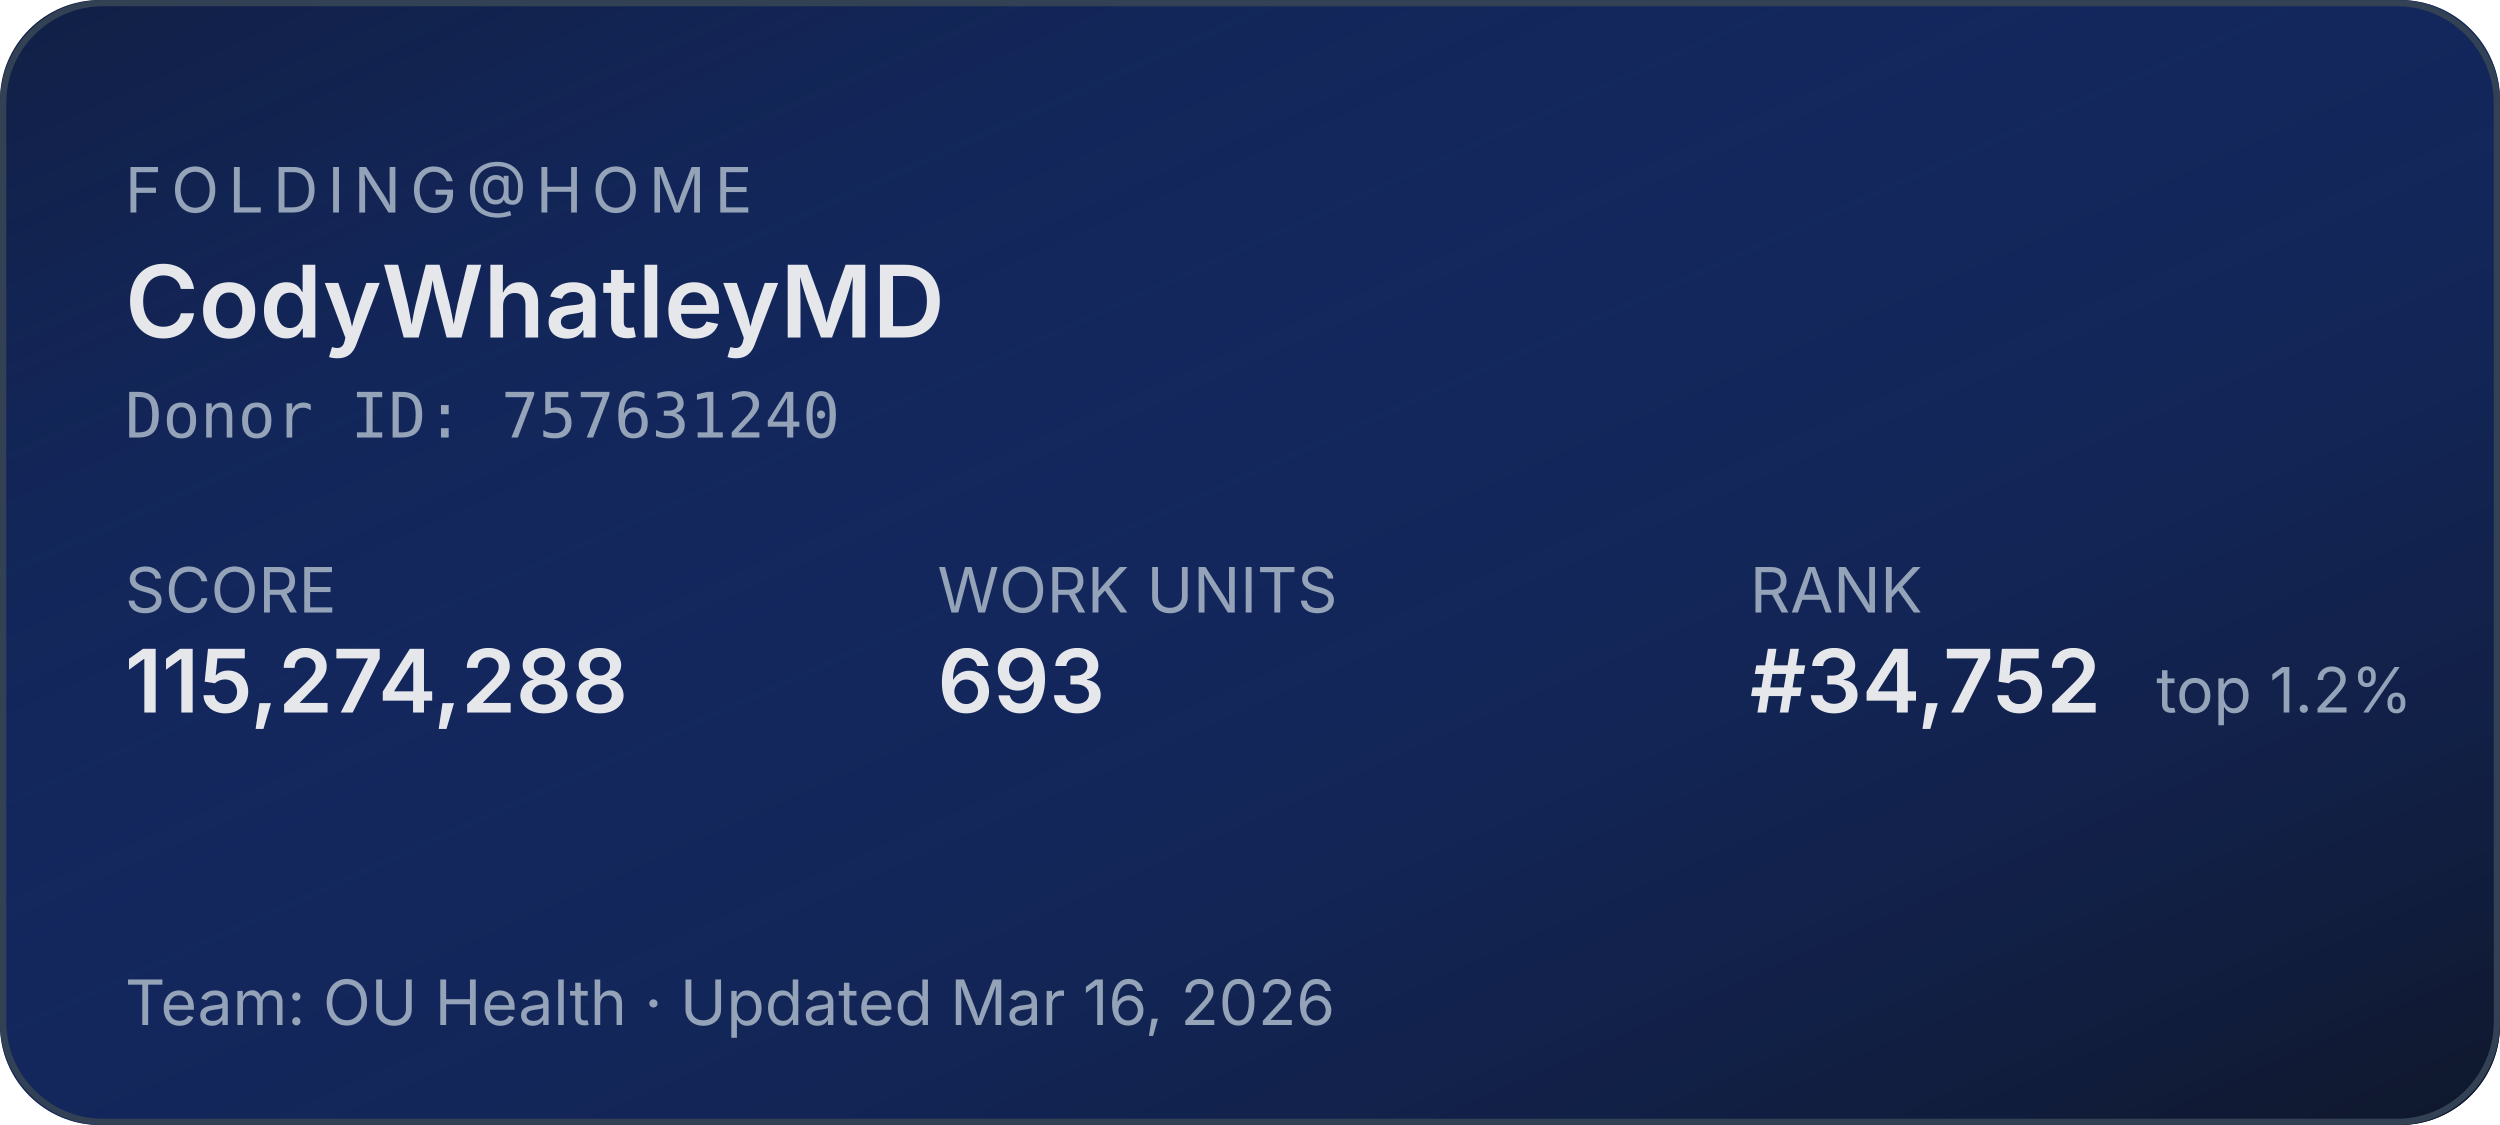
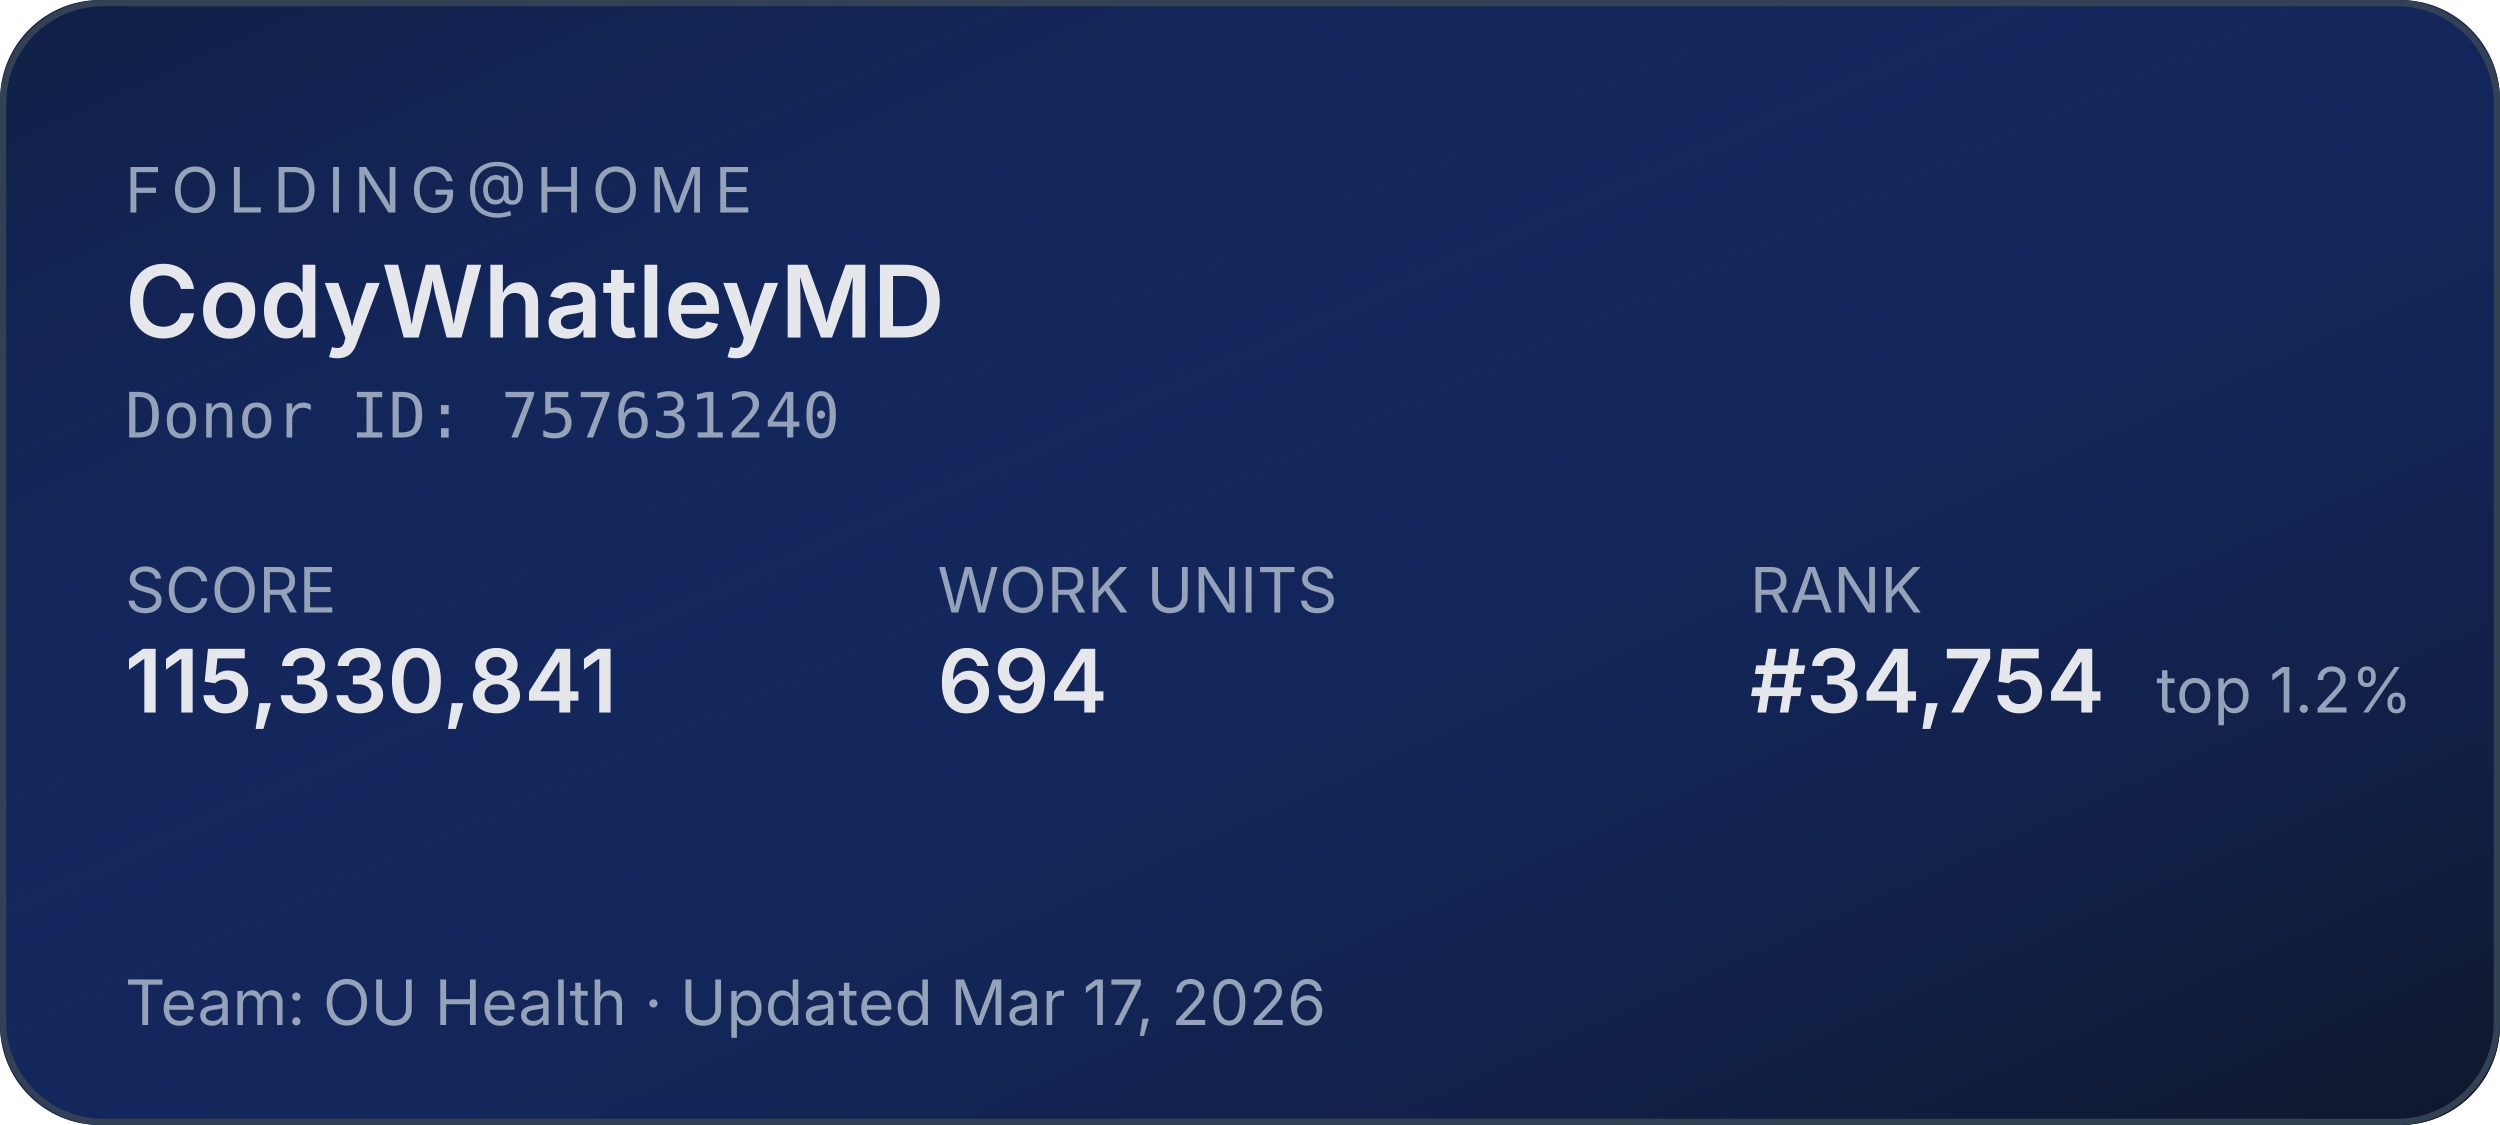
<svg xmlns="http://www.w3.org/2000/svg" width="400" height="180" role="img" aria-label="Folding@home stats for CodyWhatleyMD">
  <defs>
    <linearGradient id="bg" x1="0" y1="0" x2="1" y2="1">
      <stop offset="0%" stop-color="#1d4ed8" stop-opacity="0.15" />
      <stop offset="100%" stop-color="#0f172a" stop-opacity="1" />
    </linearGradient>
  </defs>
  <rect width="400" height="180" rx="16" fill="#0f172a" />
  <rect width="400" height="180" rx="16" fill="url(#bg)" />
  <rect x="0.5" y="0.5" width="399" height="179" rx="16" fill="none" stroke="#334155" stroke-width="1" />
  <g font-family="system-ui,-apple-system,sans-serif">
    <text x="20" y="34" fill="#94a3b8" font-size="10" letter-spacing="1.5" text-transform="uppercase">FOLDING@HOME</text>
    <text x="20" y="54" fill="#e5e7eb" font-size="16" font-weight="600">CodyWhatleyMD</text>
    <text x="20" y="70" fill="#94a3b8" font-size="10" font-family="ui-monospace,monospace">Donor ID: 757631240</text>
    <text x="20" y="98" fill="#94a3b8" font-size="10">SCORE</text>
-     <text x="20" y="114" fill="#e5e7eb" font-size="14" font-weight="600">115,274,288</text>
+     <text x="20" y="114" fill="#e5e7eb" font-size="14" font-weight="600">115,330,841</text>
    <text x="150" y="98" fill="#94a3b8" font-size="10">WORK UNITS</text>
-     <text x="150" y="114" fill="#e5e7eb" font-size="14" font-weight="600">693</text>
+     <text x="150" y="114" fill="#e5e7eb" font-size="14" font-weight="600">694</text>
    <text x="280" y="98" fill="#94a3b8" font-size="10">RANK</text>
-     <text x="280" y="114" fill="#e5e7eb" font-size="14" font-weight="600">#34,752</text>
+     <text x="280" y="114" fill="#e5e7eb" font-size="14" font-weight="600">#34,754</text>
    <text x="345" y="114" fill="#94a3b8" font-size="10">top 1.2%</text>
-     <text x="20" y="164" fill="#94a3b8" font-size="10">Team: OU Health  ·  Updated Mar 16, 2026</text>
+     <text x="20" y="164" fill="#94a3b8" font-size="10">Team: OU Health  ·  Updated Mar 17, 2026</text>
  </g>
</svg>
